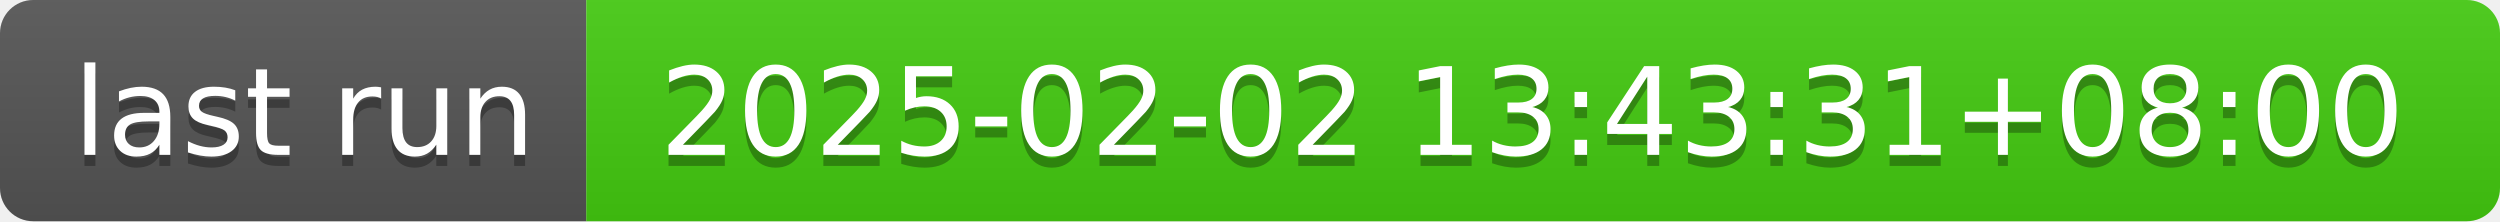
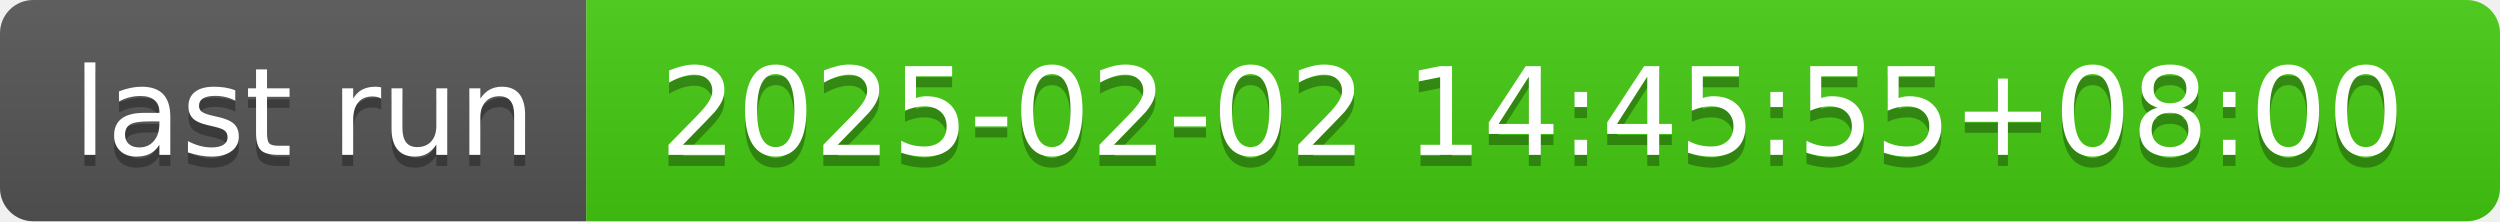
- <svg xmlns="http://www.w3.org/2000/svg" width="226" height="20" role="img" aria-label="last run: 2025-02-02 13:43:31+08:00">
+ <svg xmlns="http://www.w3.org/2000/svg" width="226" height="20" role="img" aria-label="last run: 2025-02-02 14:45:55+08:00">
  <linearGradient id="s" x2="0" y2="100%">
    <stop offset="0" stop-color="#bbb" stop-opacity=".1" />
    <stop offset="1" stop-opacity=".1" />
  </linearGradient>
  <clipPath id="r">
    <rect width="226" height="20" rx="3" fill="#fff" />
  </clipPath>
  <g clip-path="url(#r)">
    <rect width="53" height="20" fill="#555" />
    <rect x="53" width="173" height="20" fill="#4c1" />
    <rect width="226" height="20" fill="url(#s)" />
  </g>
  <g fill="#fff" text-anchor="middle" font-family="Verdana,Geneva,DejaVu Sans,sans-serif" text-rendering="geometricPrecision" font-size="110">
    <text aria-hidden="true" x="275" y="150" fill="#010101" fill-opacity=".3" transform="scale(.1)" textLength="430">last run</text>
    <text x="275" y="140" transform="scale(.1)" fill="#fff" textLength="430">last run</text>
-     <text aria-hidden="true" x="1385" y="150" fill="#010101" fill-opacity=".3" transform="scale(.1)" textLength="1630">2025-02-02 13:43:31+08:00</text>
-     <text x="1385" y="140" transform="scale(.1)" fill="#fff" textLength="1630">2025-02-02 13:43:31+08:00</text>
+     <text aria-hidden="true" x="1385" y="150" fill="#010101" fill-opacity=".3" transform="scale(.1)" textLength="1630">2025-02-02 14:45:55+08:00</text>
+     <text x="1385" y="140" transform="scale(.1)" fill="#fff" textLength="1630">2025-02-02 14:45:55+08:00</text>
  </g>
</svg>
